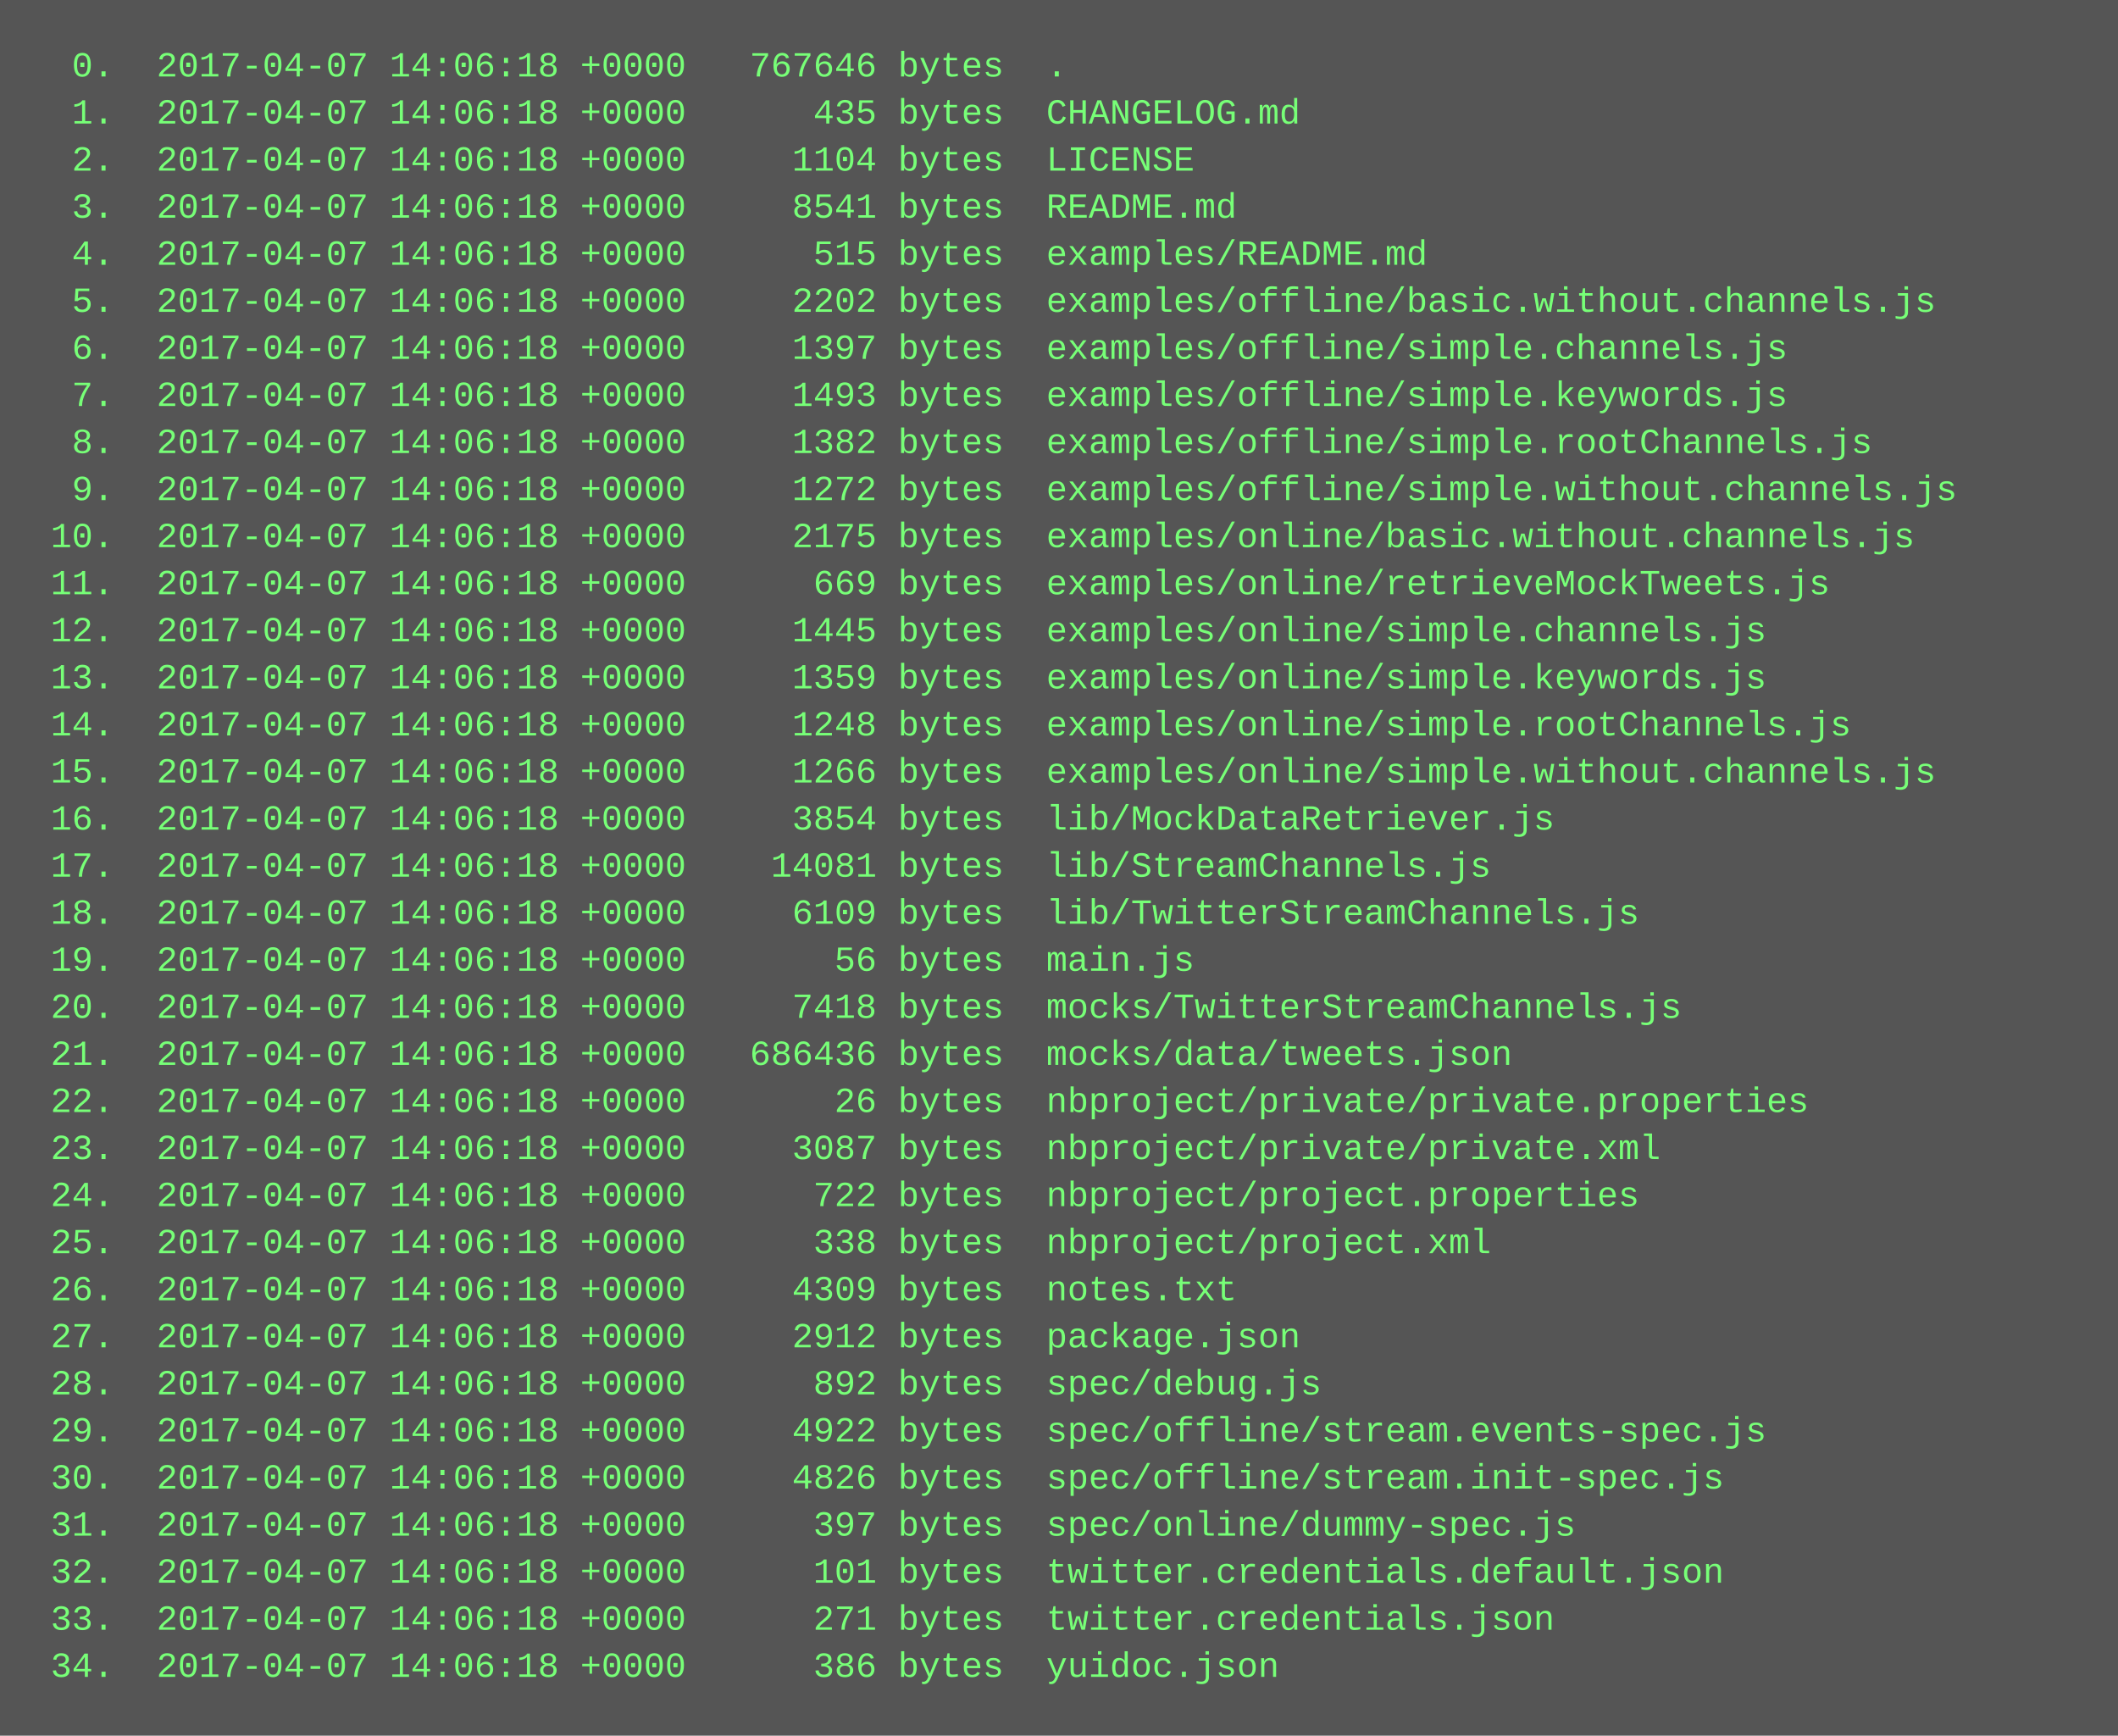
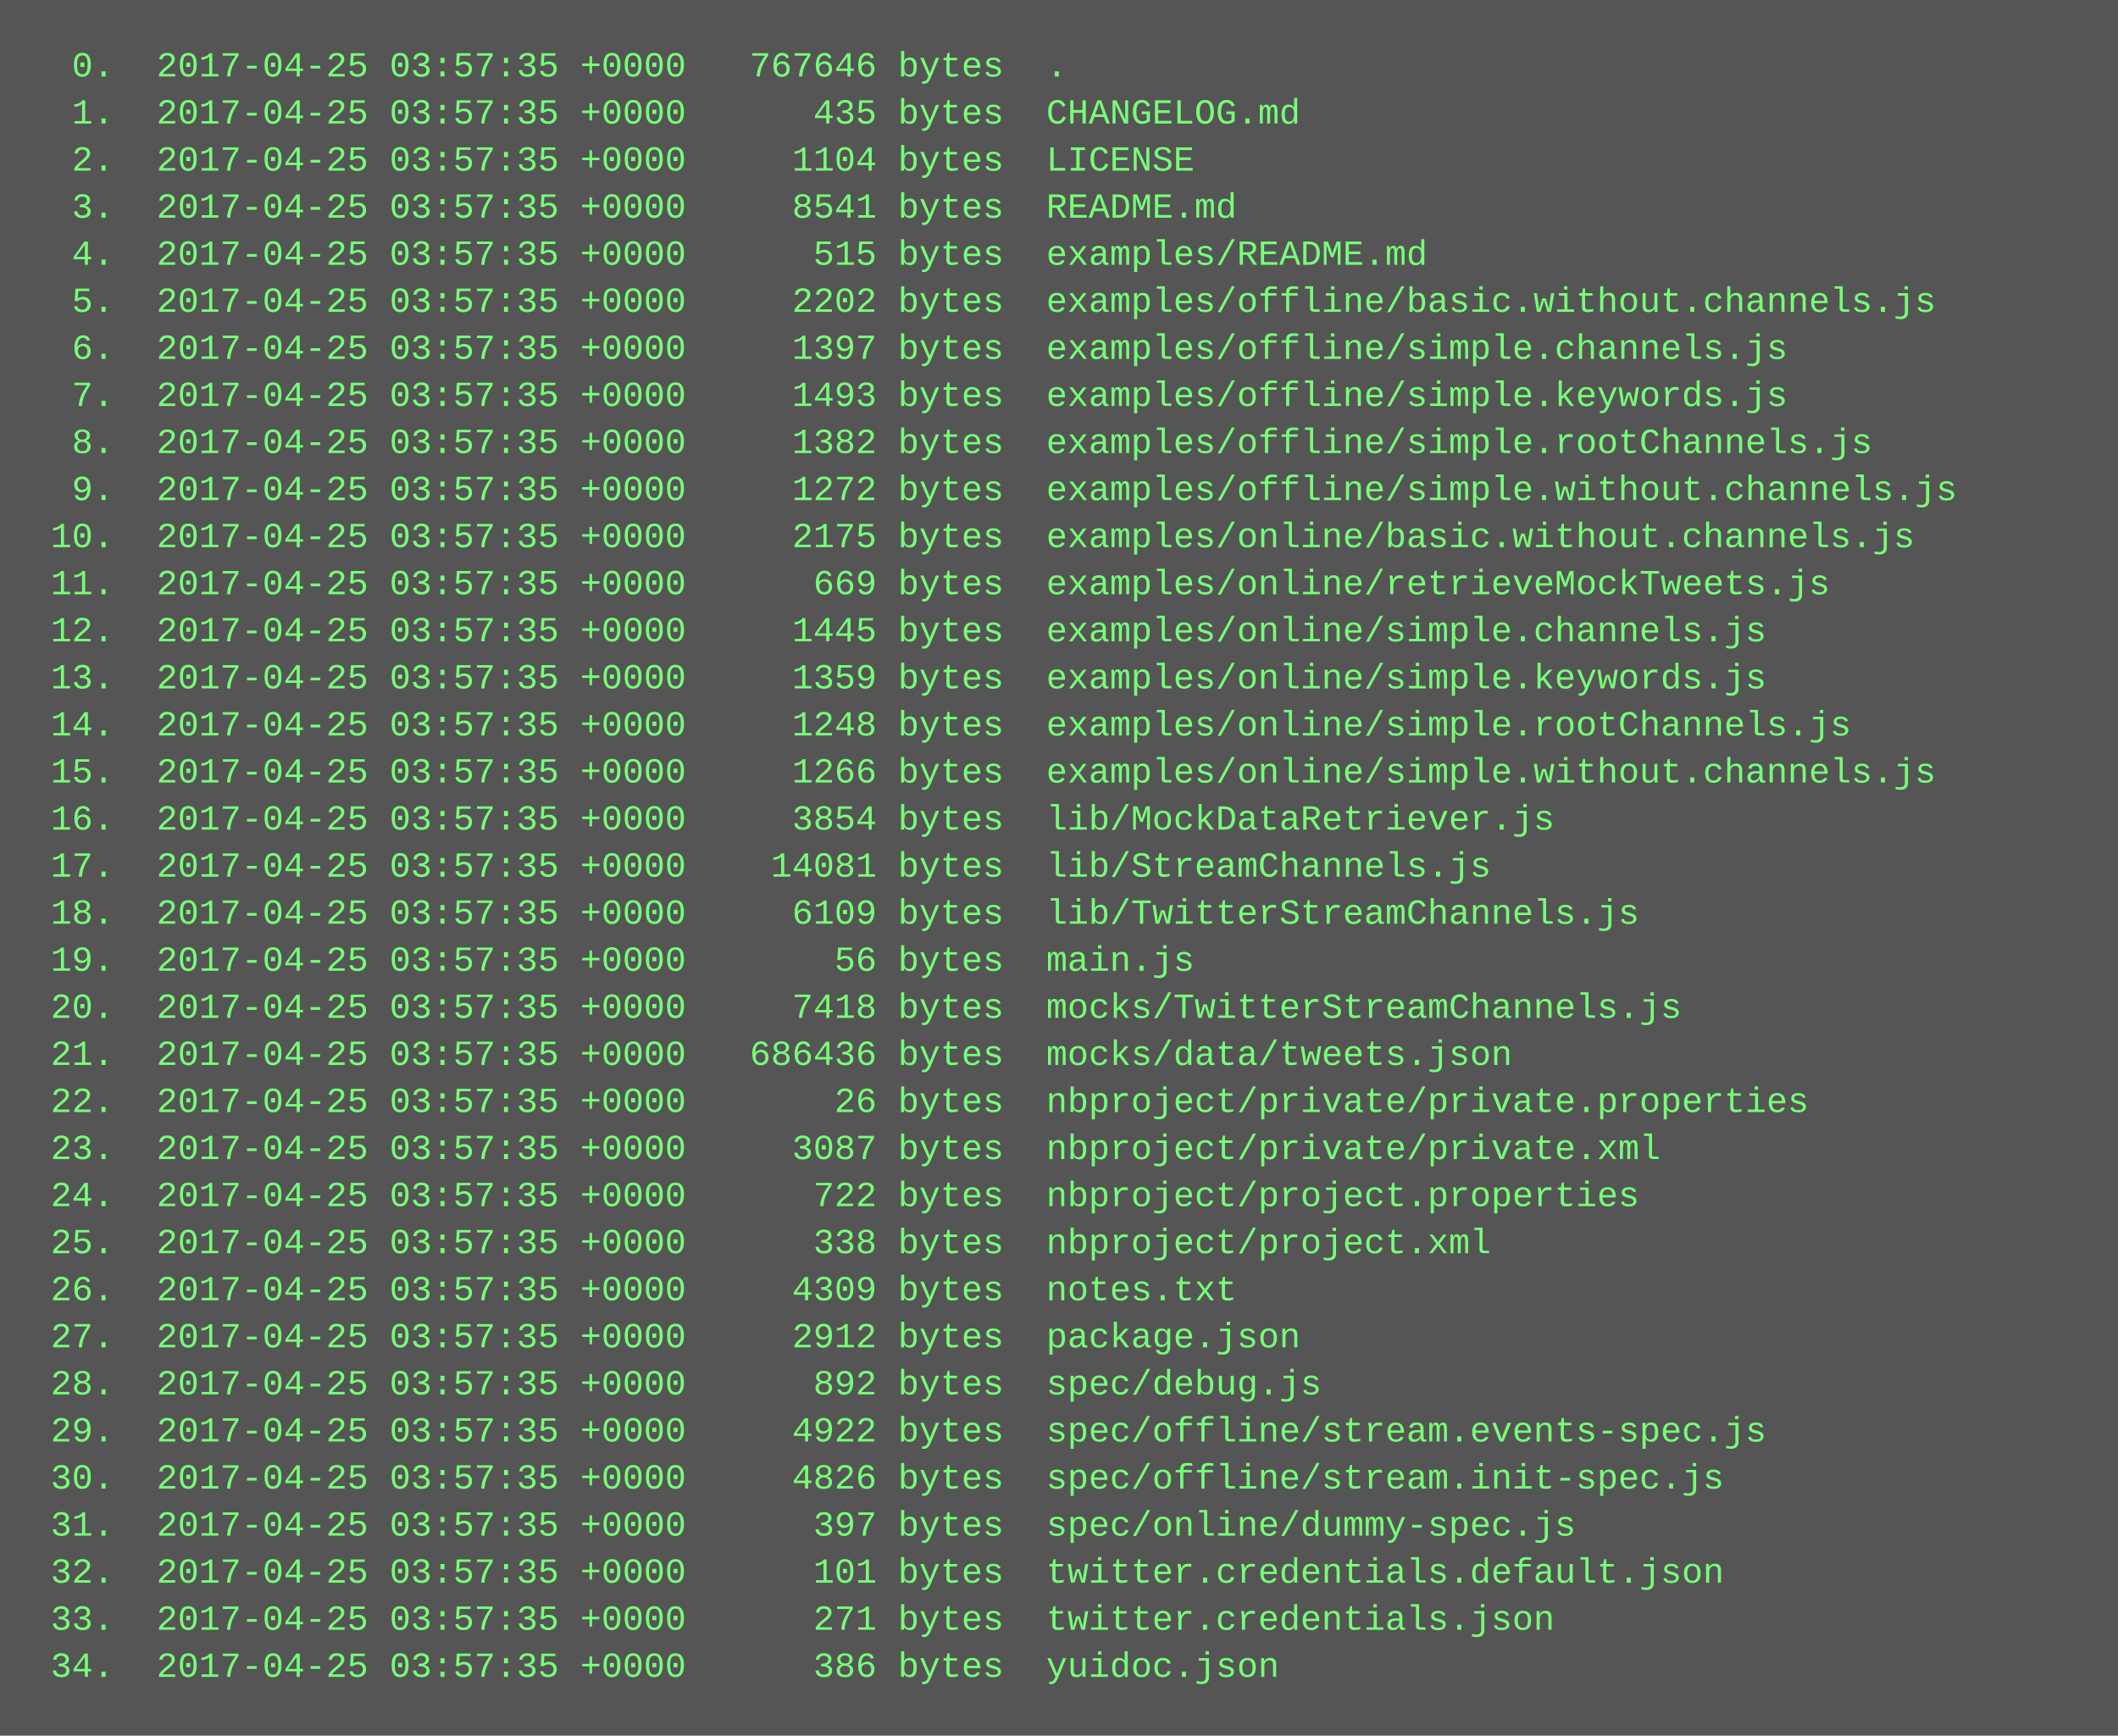
<svg xmlns="http://www.w3.org/2000/svg" height="590" width="720">
  <rect height="590" fill="#555" width="720" />
  <text fill="#7f7" font-family="Courier New" font-size="12" xml:space="preserve">
-     <tspan x="10" y="26">  0.  2017-04-07 14:06:18 +0000   767646 bytes  .</tspan>
-     <tspan x="10" y="42">  1.  2017-04-07 14:06:18 +0000      435 bytes  CHANGELOG.md</tspan>
-     <tspan x="10" y="58">  2.  2017-04-07 14:06:18 +0000     1104 bytes  LICENSE</tspan>
-     <tspan x="10" y="74">  3.  2017-04-07 14:06:18 +0000     8541 bytes  README.md</tspan>
-     <tspan x="10" y="90">  4.  2017-04-07 14:06:18 +0000      515 bytes  examples/README.md</tspan>
-     <tspan x="10" y="106">  5.  2017-04-07 14:06:18 +0000     2202 bytes  examples/offline/basic.without.channels.js</tspan>
-     <tspan x="10" y="122">  6.  2017-04-07 14:06:18 +0000     1397 bytes  examples/offline/simple.channels.js</tspan>
-     <tspan x="10" y="138">  7.  2017-04-07 14:06:18 +0000     1493 bytes  examples/offline/simple.keywords.js</tspan>
-     <tspan x="10" y="154">  8.  2017-04-07 14:06:18 +0000     1382 bytes  examples/offline/simple.rootChannels.js</tspan>
-     <tspan x="10" y="170">  9.  2017-04-07 14:06:18 +0000     1272 bytes  examples/offline/simple.without.channels.js</tspan>
-     <tspan x="10" y="186"> 10.  2017-04-07 14:06:18 +0000     2175 bytes  examples/online/basic.without.channels.js</tspan>
-     <tspan x="10" y="202"> 11.  2017-04-07 14:06:18 +0000      669 bytes  examples/online/retrieveMockTweets.js</tspan>
-     <tspan x="10" y="218"> 12.  2017-04-07 14:06:18 +0000     1445 bytes  examples/online/simple.channels.js</tspan>
-     <tspan x="10" y="234"> 13.  2017-04-07 14:06:18 +0000     1359 bytes  examples/online/simple.keywords.js</tspan>
-     <tspan x="10" y="250"> 14.  2017-04-07 14:06:18 +0000     1248 bytes  examples/online/simple.rootChannels.js</tspan>
-     <tspan x="10" y="266"> 15.  2017-04-07 14:06:18 +0000     1266 bytes  examples/online/simple.without.channels.js</tspan>
-     <tspan x="10" y="282"> 16.  2017-04-07 14:06:18 +0000     3854 bytes  lib/MockDataRetriever.js</tspan>
-     <tspan x="10" y="298"> 17.  2017-04-07 14:06:18 +0000    14081 bytes  lib/StreamChannels.js</tspan>
-     <tspan x="10" y="314"> 18.  2017-04-07 14:06:18 +0000     6109 bytes  lib/TwitterStreamChannels.js</tspan>
-     <tspan x="10" y="330"> 19.  2017-04-07 14:06:18 +0000       56 bytes  main.js</tspan>
-     <tspan x="10" y="346"> 20.  2017-04-07 14:06:18 +0000     7418 bytes  mocks/TwitterStreamChannels.js</tspan>
-     <tspan x="10" y="362"> 21.  2017-04-07 14:06:18 +0000   686436 bytes  mocks/data/tweets.json</tspan>
-     <tspan x="10" y="378"> 22.  2017-04-07 14:06:18 +0000       26 bytes  nbproject/private/private.properties</tspan>
-     <tspan x="10" y="394"> 23.  2017-04-07 14:06:18 +0000     3087 bytes  nbproject/private/private.xml</tspan>
-     <tspan x="10" y="410"> 24.  2017-04-07 14:06:18 +0000      722 bytes  nbproject/project.properties</tspan>
-     <tspan x="10" y="426"> 25.  2017-04-07 14:06:18 +0000      338 bytes  nbproject/project.xml</tspan>
-     <tspan x="10" y="442"> 26.  2017-04-07 14:06:18 +0000     4309 bytes  notes.txt</tspan>
-     <tspan x="10" y="458"> 27.  2017-04-07 14:06:18 +0000     2912 bytes  package.json</tspan>
-     <tspan x="10" y="474"> 28.  2017-04-07 14:06:18 +0000      892 bytes  spec/debug.js</tspan>
-     <tspan x="10" y="490"> 29.  2017-04-07 14:06:18 +0000     4922 bytes  spec/offline/stream.events-spec.js</tspan>
-     <tspan x="10" y="506"> 30.  2017-04-07 14:06:18 +0000     4826 bytes  spec/offline/stream.init-spec.js</tspan>
-     <tspan x="10" y="522"> 31.  2017-04-07 14:06:18 +0000      397 bytes  spec/online/dummy-spec.js</tspan>
-     <tspan x="10" y="538"> 32.  2017-04-07 14:06:18 +0000      101 bytes  twitter.credentials.default.json</tspan>
-     <tspan x="10" y="554"> 33.  2017-04-07 14:06:18 +0000      271 bytes  twitter.credentials.json</tspan>
-     <tspan x="10" y="570"> 34.  2017-04-07 14:06:18 +0000      386 bytes  yuidoc.json</tspan>
+     <tspan x="10" y="26">  0.  2017-04-25 03:57:35 +0000   767646 bytes  .</tspan>
+     <tspan x="10" y="42">  1.  2017-04-25 03:57:35 +0000      435 bytes  CHANGELOG.md</tspan>
+     <tspan x="10" y="58">  2.  2017-04-25 03:57:35 +0000     1104 bytes  LICENSE</tspan>
+     <tspan x="10" y="74">  3.  2017-04-25 03:57:35 +0000     8541 bytes  README.md</tspan>
+     <tspan x="10" y="90">  4.  2017-04-25 03:57:35 +0000      515 bytes  examples/README.md</tspan>
+     <tspan x="10" y="106">  5.  2017-04-25 03:57:35 +0000     2202 bytes  examples/offline/basic.without.channels.js</tspan>
+     <tspan x="10" y="122">  6.  2017-04-25 03:57:35 +0000     1397 bytes  examples/offline/simple.channels.js</tspan>
+     <tspan x="10" y="138">  7.  2017-04-25 03:57:35 +0000     1493 bytes  examples/offline/simple.keywords.js</tspan>
+     <tspan x="10" y="154">  8.  2017-04-25 03:57:35 +0000     1382 bytes  examples/offline/simple.rootChannels.js</tspan>
+     <tspan x="10" y="170">  9.  2017-04-25 03:57:35 +0000     1272 bytes  examples/offline/simple.without.channels.js</tspan>
+     <tspan x="10" y="186"> 10.  2017-04-25 03:57:35 +0000     2175 bytes  examples/online/basic.without.channels.js</tspan>
+     <tspan x="10" y="202"> 11.  2017-04-25 03:57:35 +0000      669 bytes  examples/online/retrieveMockTweets.js</tspan>
+     <tspan x="10" y="218"> 12.  2017-04-25 03:57:35 +0000     1445 bytes  examples/online/simple.channels.js</tspan>
+     <tspan x="10" y="234"> 13.  2017-04-25 03:57:35 +0000     1359 bytes  examples/online/simple.keywords.js</tspan>
+     <tspan x="10" y="250"> 14.  2017-04-25 03:57:35 +0000     1248 bytes  examples/online/simple.rootChannels.js</tspan>
+     <tspan x="10" y="266"> 15.  2017-04-25 03:57:35 +0000     1266 bytes  examples/online/simple.without.channels.js</tspan>
+     <tspan x="10" y="282"> 16.  2017-04-25 03:57:35 +0000     3854 bytes  lib/MockDataRetriever.js</tspan>
+     <tspan x="10" y="298"> 17.  2017-04-25 03:57:35 +0000    14081 bytes  lib/StreamChannels.js</tspan>
+     <tspan x="10" y="314"> 18.  2017-04-25 03:57:35 +0000     6109 bytes  lib/TwitterStreamChannels.js</tspan>
+     <tspan x="10" y="330"> 19.  2017-04-25 03:57:35 +0000       56 bytes  main.js</tspan>
+     <tspan x="10" y="346"> 20.  2017-04-25 03:57:35 +0000     7418 bytes  mocks/TwitterStreamChannels.js</tspan>
+     <tspan x="10" y="362"> 21.  2017-04-25 03:57:35 +0000   686436 bytes  mocks/data/tweets.json</tspan>
+     <tspan x="10" y="378"> 22.  2017-04-25 03:57:35 +0000       26 bytes  nbproject/private/private.properties</tspan>
+     <tspan x="10" y="394"> 23.  2017-04-25 03:57:35 +0000     3087 bytes  nbproject/private/private.xml</tspan>
+     <tspan x="10" y="410"> 24.  2017-04-25 03:57:35 +0000      722 bytes  nbproject/project.properties</tspan>
+     <tspan x="10" y="426"> 25.  2017-04-25 03:57:35 +0000      338 bytes  nbproject/project.xml</tspan>
+     <tspan x="10" y="442"> 26.  2017-04-25 03:57:35 +0000     4309 bytes  notes.txt</tspan>
+     <tspan x="10" y="458"> 27.  2017-04-25 03:57:35 +0000     2912 bytes  package.json</tspan>
+     <tspan x="10" y="474"> 28.  2017-04-25 03:57:35 +0000      892 bytes  spec/debug.js</tspan>
+     <tspan x="10" y="490"> 29.  2017-04-25 03:57:35 +0000     4922 bytes  spec/offline/stream.events-spec.js</tspan>
+     <tspan x="10" y="506"> 30.  2017-04-25 03:57:35 +0000     4826 bytes  spec/offline/stream.init-spec.js</tspan>
+     <tspan x="10" y="522"> 31.  2017-04-25 03:57:35 +0000      397 bytes  spec/online/dummy-spec.js</tspan>
+     <tspan x="10" y="538"> 32.  2017-04-25 03:57:35 +0000      101 bytes  twitter.credentials.default.json</tspan>
+     <tspan x="10" y="554"> 33.  2017-04-25 03:57:35 +0000      271 bytes  twitter.credentials.json</tspan>
+     <tspan x="10" y="570"> 34.  2017-04-25 03:57:35 +0000      386 bytes  yuidoc.json</tspan>
  </text>
</svg>
